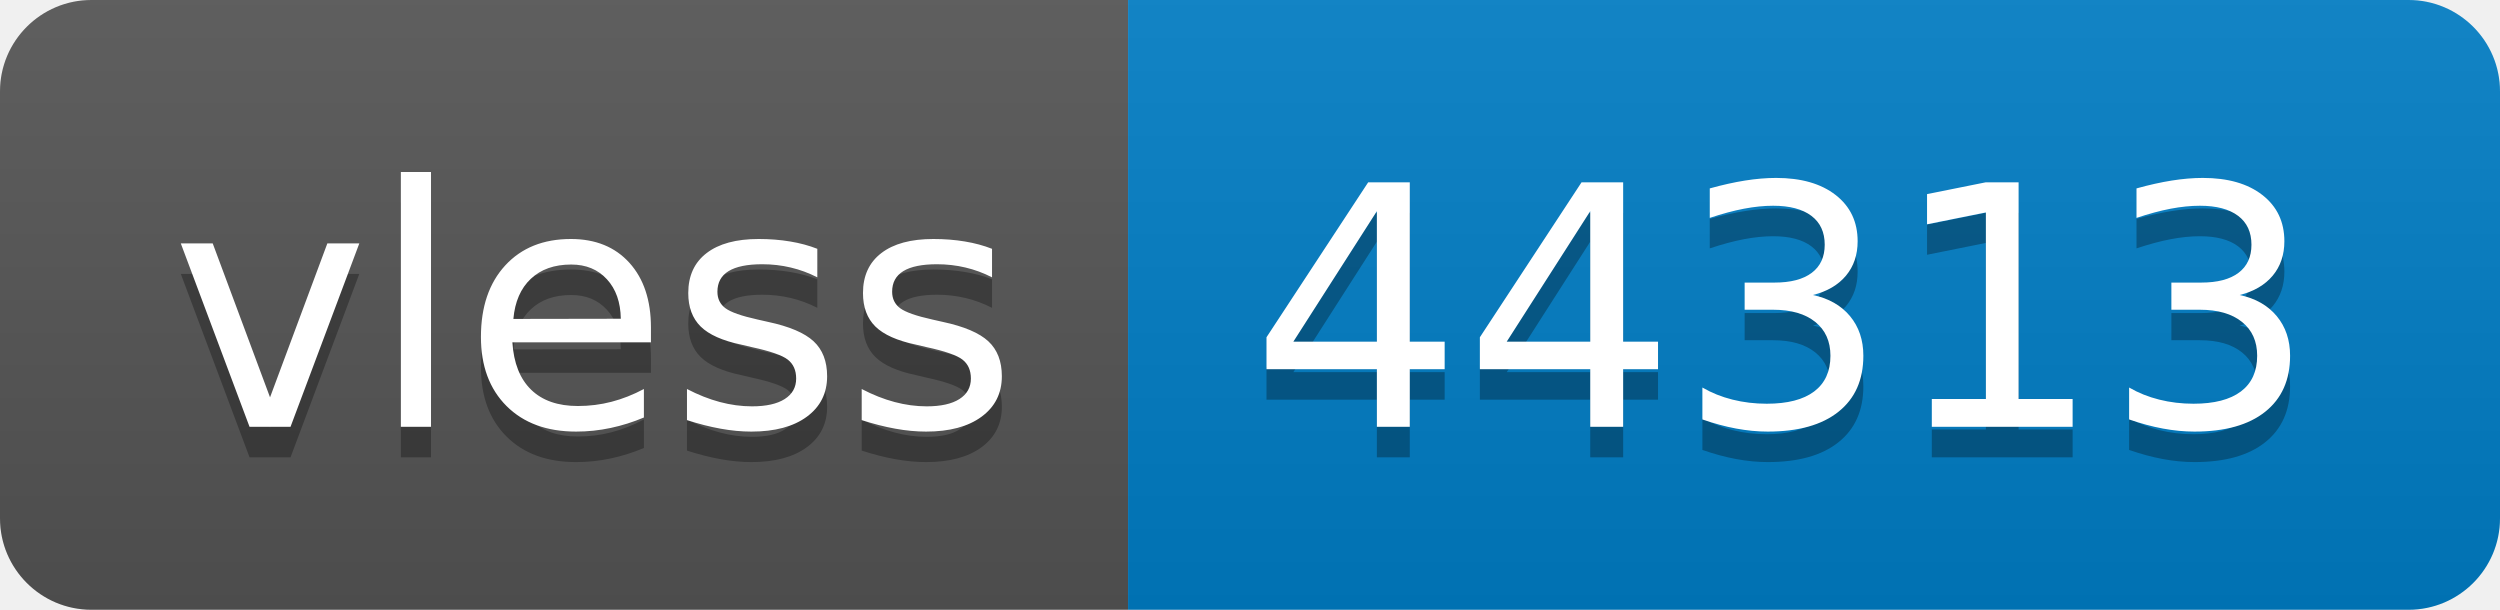
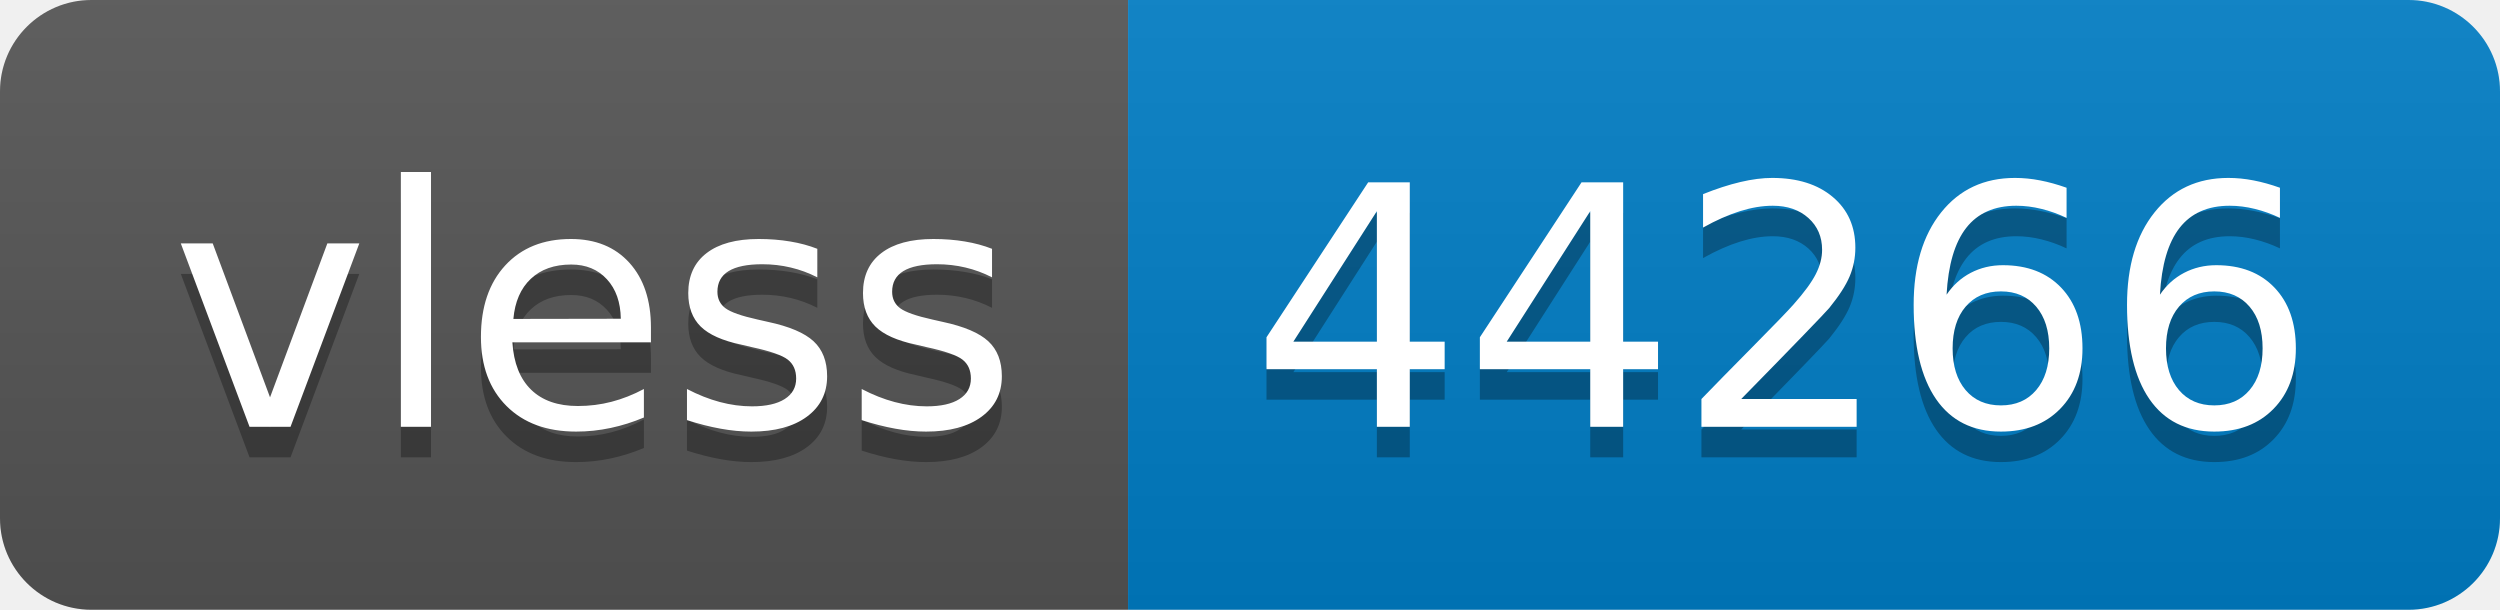
- <svg xmlns="http://www.w3.org/2000/svg" width="82" height="20" role="img" aria-label="vless: 44313">
+ <svg xmlns="http://www.w3.org/2000/svg" width="82" height="20" role="img" aria-label="vless: 44266">
  <linearGradient id="s" x2="0" y2="100%">
    <stop offset="0" stop-color="#bbb" stop-opacity=".1" />
    <stop offset="1" stop-opacity=".1" />
  </linearGradient>
  <clipPath id="r">
    <rect width="82" height="20" rx="3" fill="#fff" />
  </clipPath>
  <g clip-path="url(#r)">
    <rect width="37" height="20" fill="#555" />
    <rect x="37" width="45" height="20" fill="#007ec6" />
    <rect width="82" height="20" fill="url(#s)" />
  </g>
  <g fill="#fff" text-anchor="middle" font-family="Verdana,Geneva,DejaVu Sans,sans-serif" text-rendering="geometricPrecision" font-size="110">
    <text aria-hidden="true" x="195" y="150" fill="#010101" fill-opacity=".3" transform="scale(.1)" textLength="270">vless</text>
    <text x="195" y="140" transform="scale(.1)" fill="#fff" textLength="270">vless</text>
-     <text aria-hidden="true" x="585" y="150" fill="#010101" fill-opacity=".3" transform="scale(.1)" textLength="350">44313</text>
-     <text x="585" y="140" transform="scale(.1)" fill="#fff" textLength="350">44313</text>
+     <text aria-hidden="true" x="585" y="150" fill="#010101" fill-opacity=".3" transform="scale(.1)" textLength="350">44266</text>
+     <text x="585" y="140" transform="scale(.1)" fill="#fff" textLength="350">44266</text>
  </g>
</svg>
